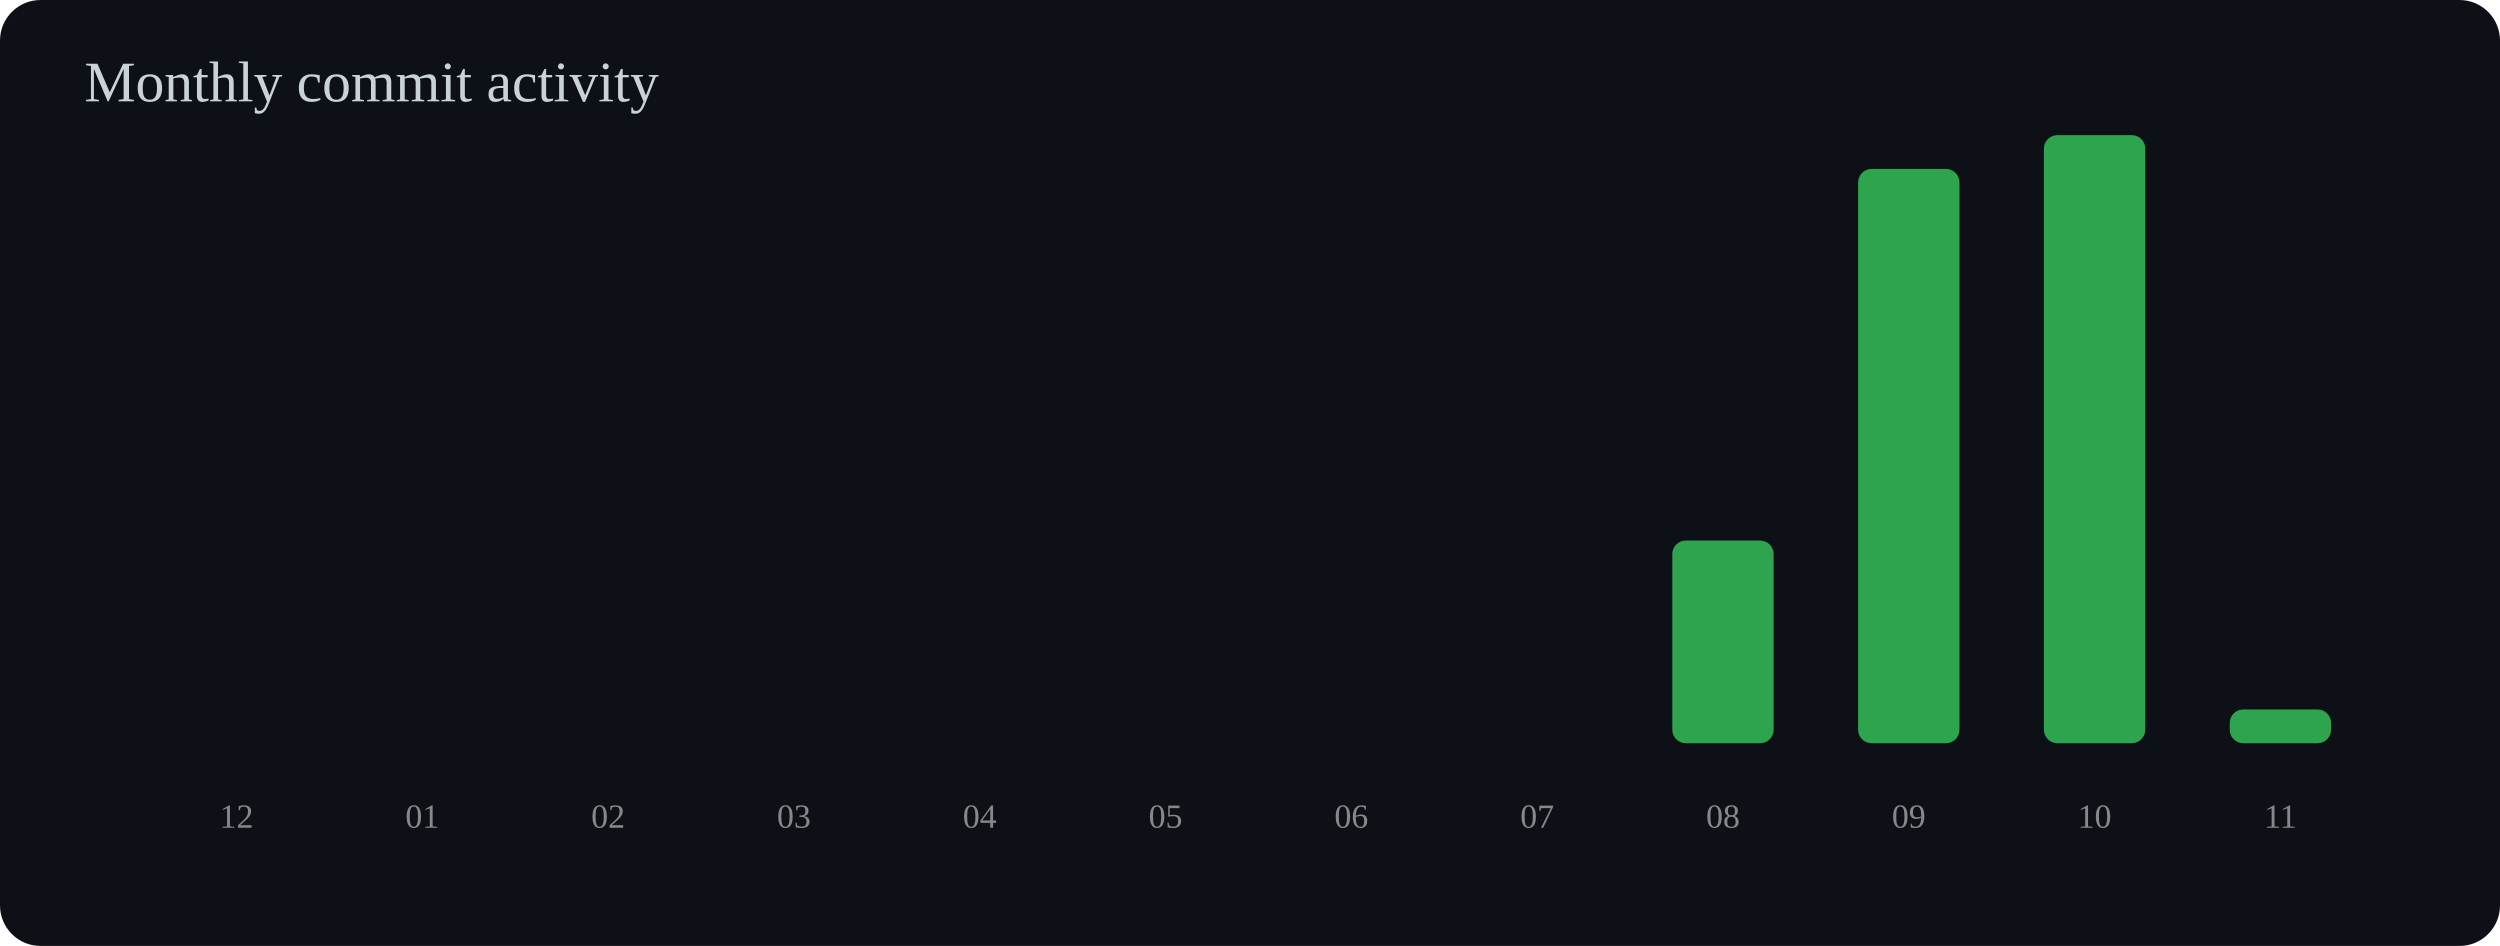
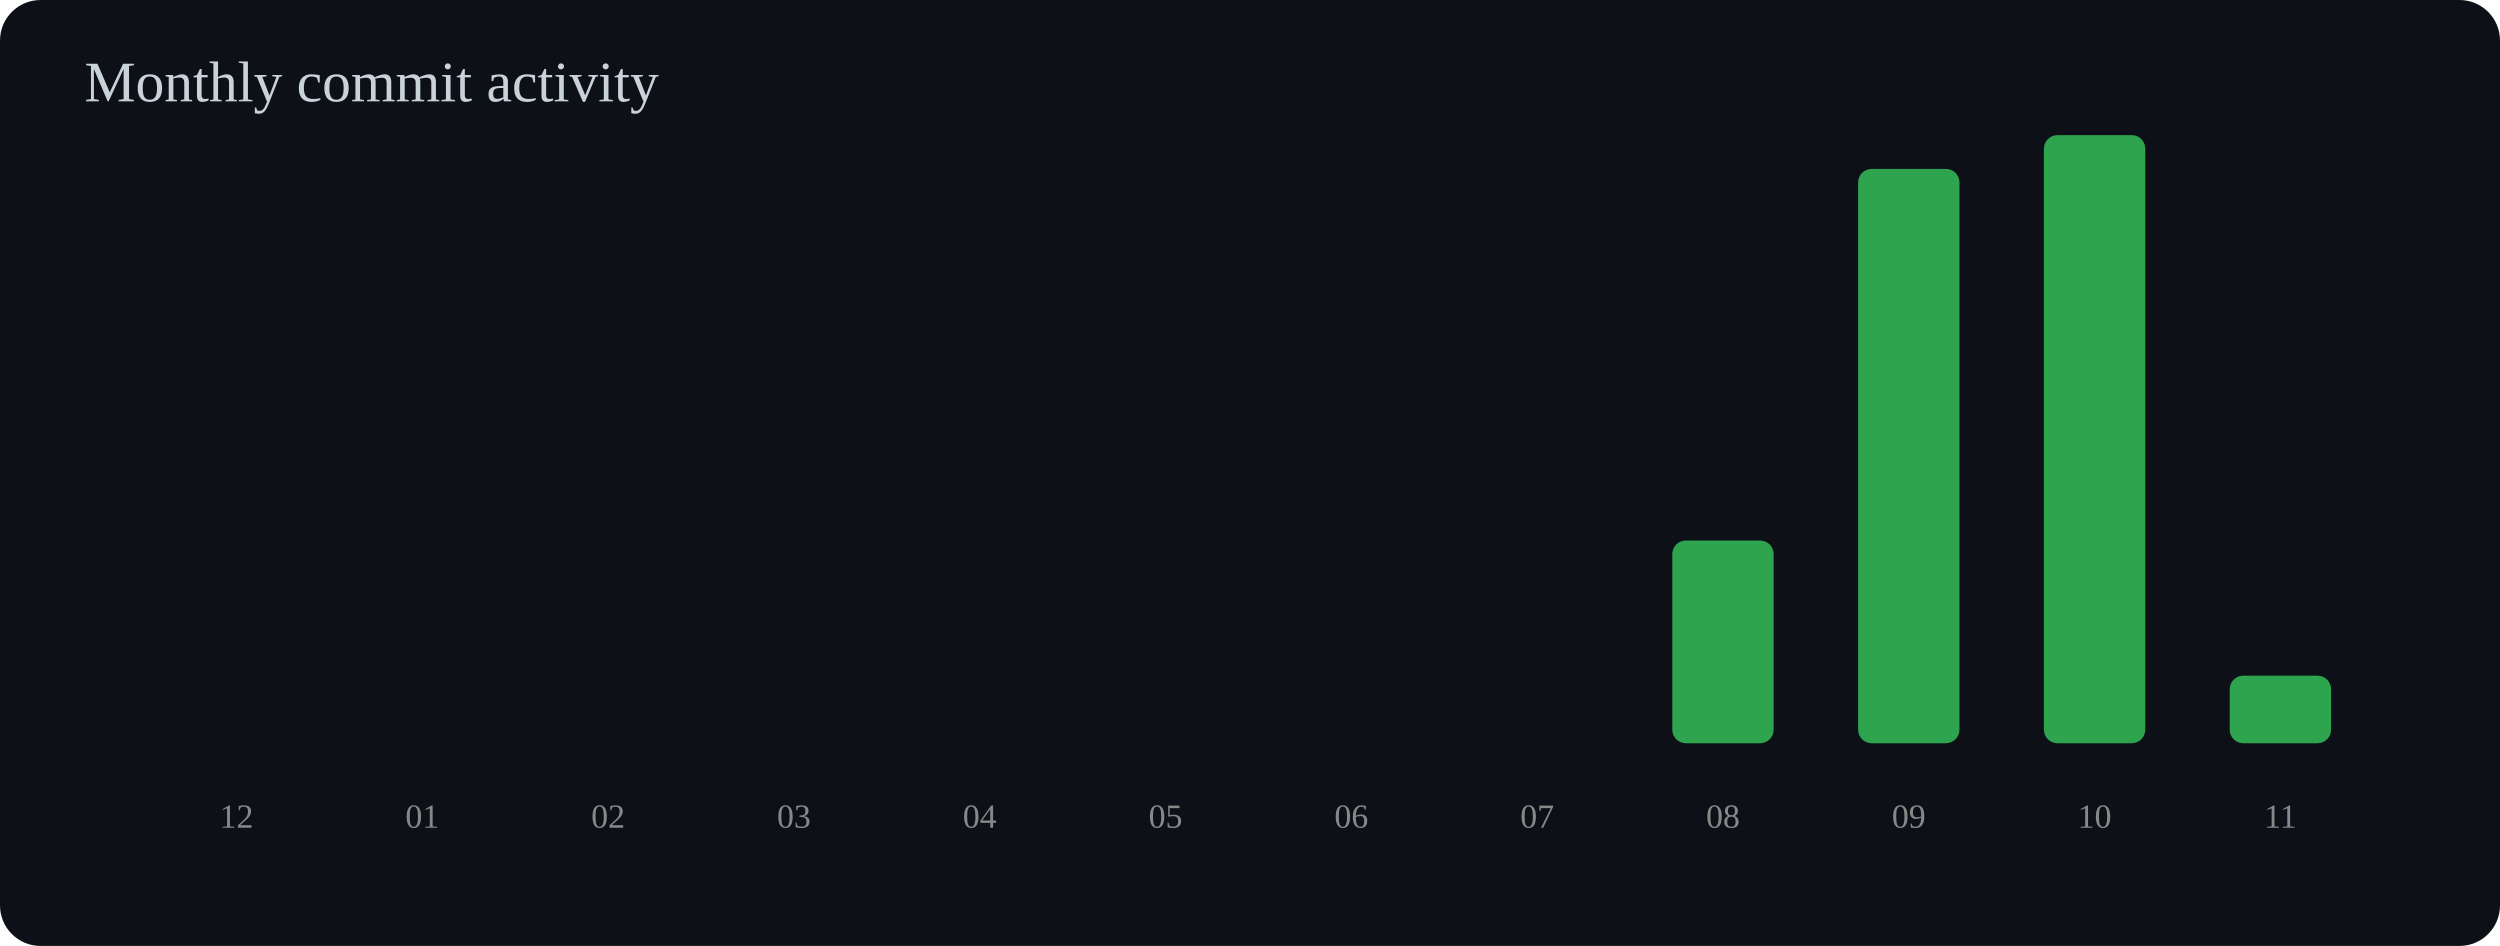
<svg xmlns="http://www.w3.org/2000/svg" width="740" height="280" viewBox="0 0 740 280">
  <rect width="100%" height="100%" rx="12" fill="#0d1117" />
  <text x="25" y="30" font-size="17" fill="#c9d1d9">Monthly commit activity</text>
  <rect x="55" y="220.0" width="30" height="0.0" rx="4" fill="#2ea44f" />
  <text x="70" y="245" text-anchor="middle" font-size="10" fill="#888">12</text>
  <rect x="110" y="220.0" width="30" height="0.0" rx="4" fill="#2ea44f" />
  <text x="125" y="245" text-anchor="middle" font-size="10" fill="#888">01</text>
  <rect x="165" y="220.0" width="30" height="0.0" rx="4" fill="#2ea44f" />
  <text x="180" y="245" text-anchor="middle" font-size="10" fill="#888">02</text>
  <rect x="220" y="220.0" width="30" height="0.0" rx="4" fill="#2ea44f" />
  <text x="235" y="245" text-anchor="middle" font-size="10" fill="#888">03</text>
  <rect x="275" y="220.0" width="30" height="0.0" rx="4" fill="#2ea44f" />
  <text x="290" y="245" text-anchor="middle" font-size="10" fill="#888">04</text>
  <rect x="330" y="220.0" width="30" height="0.0" rx="4" fill="#2ea44f" />
  <text x="345" y="245" text-anchor="middle" font-size="10" fill="#888">05</text>
  <rect x="385" y="220.0" width="30" height="0.0" rx="4" fill="#2ea44f" />
  <text x="400" y="245" text-anchor="middle" font-size="10" fill="#888">06</text>
  <rect x="440" y="220.0" width="30" height="0.0" rx="4" fill="#2ea44f" />
  <text x="455" y="245" text-anchor="middle" font-size="10" fill="#888">07</text>
  <rect x="495" y="160.0" width="30" height="60.0" rx="4" fill="#2ea44f" />
  <text x="510" y="245" text-anchor="middle" font-size="10" fill="#888">08</text>
  <rect x="550" y="50.0" width="30" height="170.0" rx="4" fill="#2ea44f" />
  <text x="565" y="245" text-anchor="middle" font-size="10" fill="#888">09</text>
  <rect x="605" y="40.0" width="30" height="180.0" rx="4" fill="#2ea44f" />
  <text x="620" y="245" text-anchor="middle" font-size="10" fill="#888">10</text>
-   <rect x="660" y="210.0" width="30" height="10.0" rx="4" fill="#2ea44f" />
+   <rect x="660" y="200.0" width="30" height="20.0" rx="4" fill="#2ea44f" />
  <text x="675" y="245" text-anchor="middle" font-size="10" fill="#888">11</text>
</svg>
